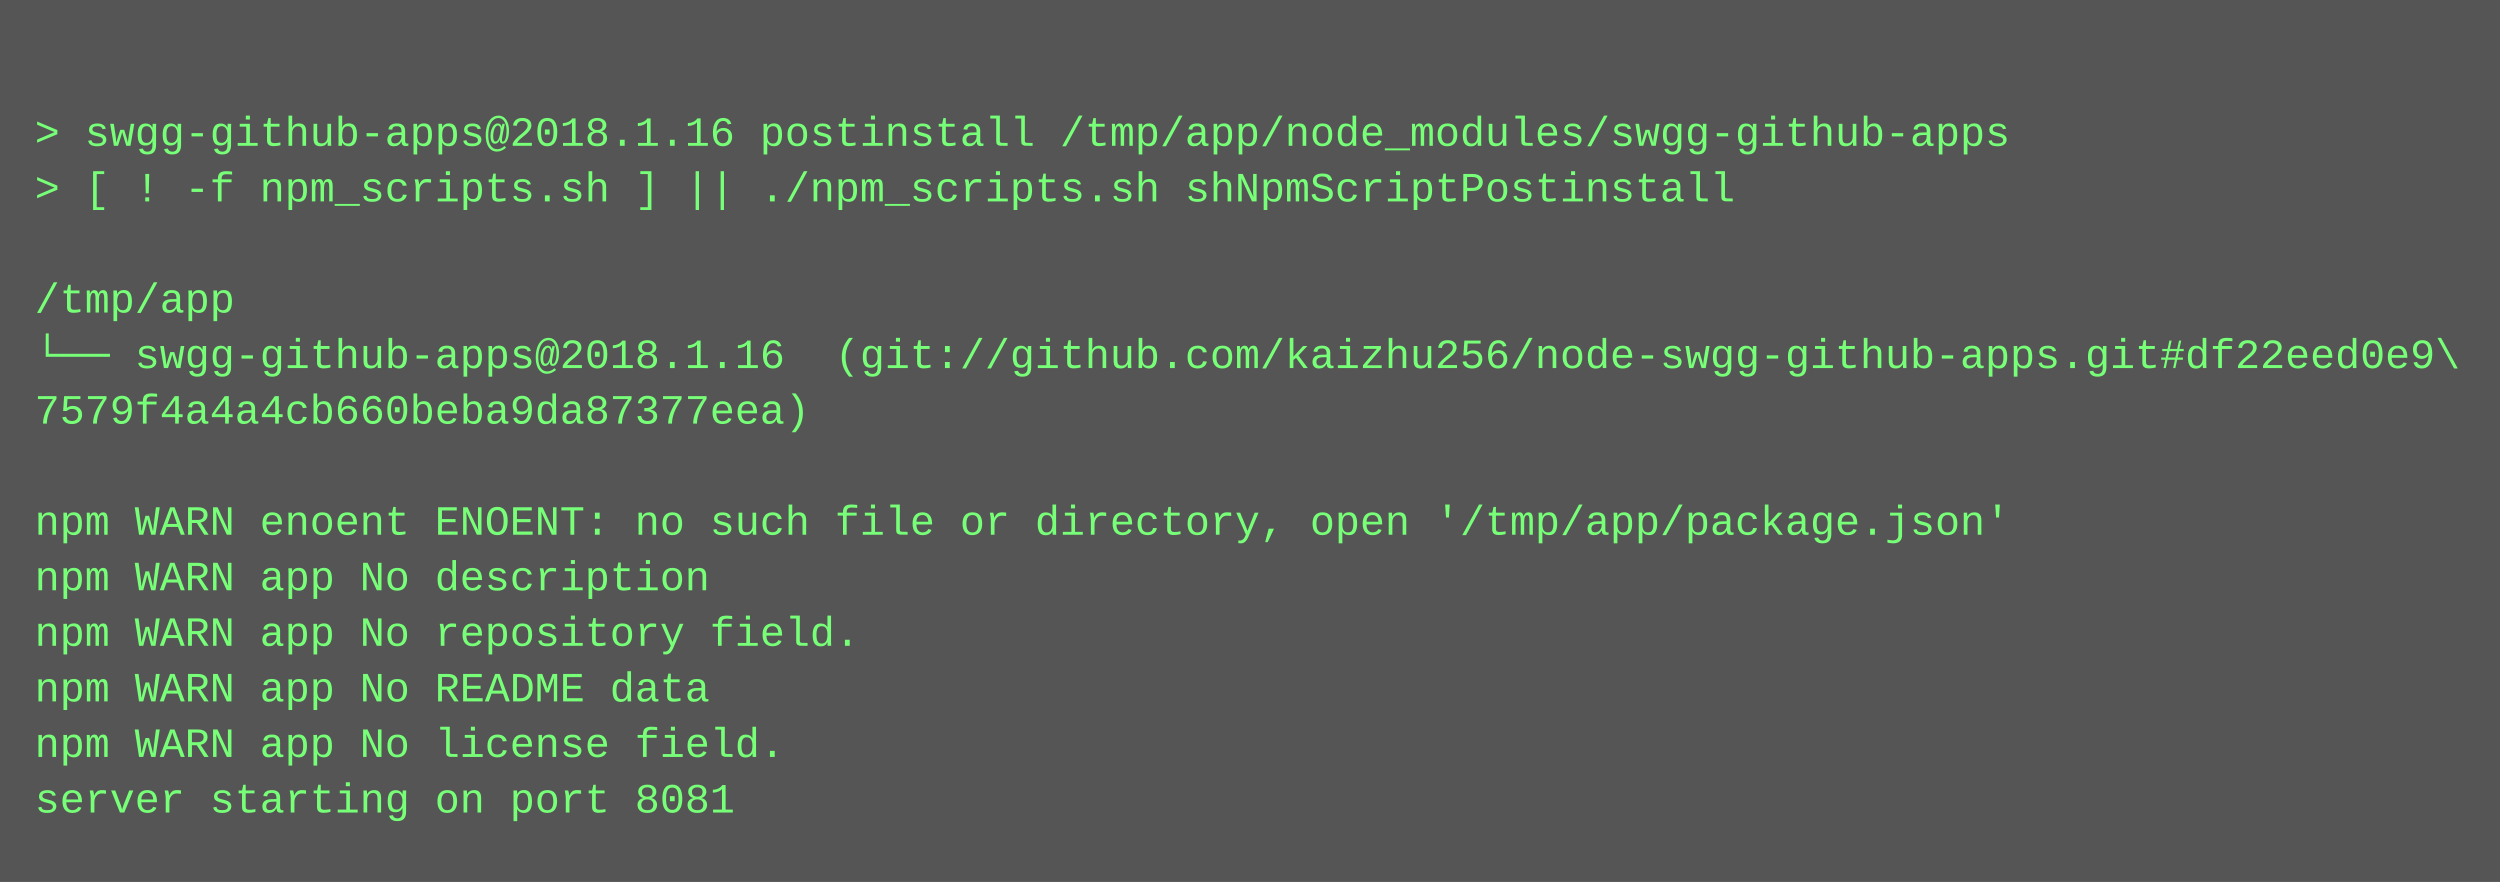
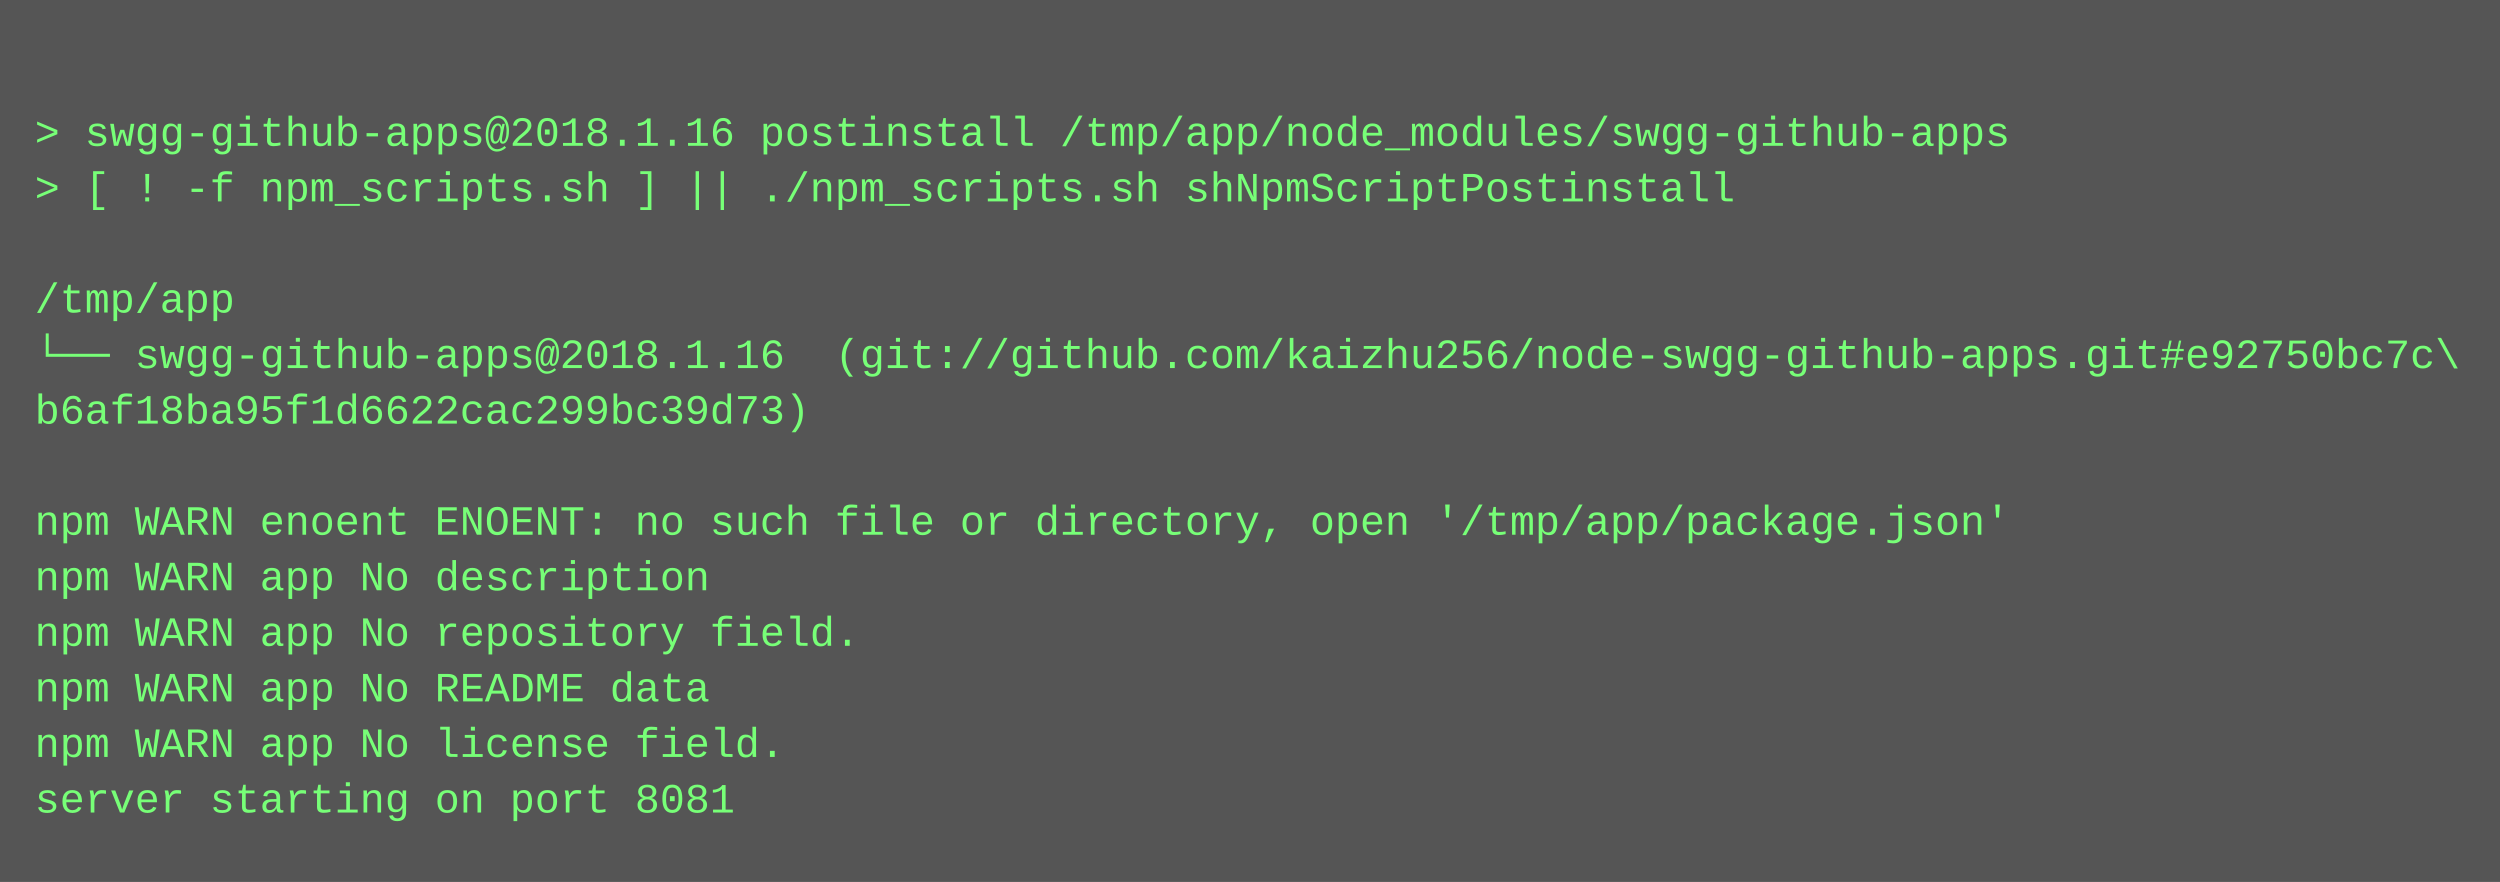
<svg xmlns="http://www.w3.org/2000/svg" height="254" width="720">
  <rect height="254" fill="#555" width="720" />
  <text fill="#7f7" font-family="Courier New" font-size="12" xml:space="preserve">
    <tspan x="10" y="26" />
    <tspan x="10" y="42">&gt; swgg-github-apps@2018.1.16 postinstall /tmp/app/node_modules/swgg-github-apps</tspan>
    <tspan x="10" y="58">&gt; [ ! -f npm_scripts.sh ] || ./npm_scripts.sh shNpmScriptPostinstall</tspan>
    <tspan x="10" y="74" />
    <tspan x="10" y="90">/tmp/app</tspan>
-     <tspan x="10" y="106">└── swgg-github-apps@2018.1.16  (git://github.com/kaizhu256/node-swgg-github-apps.git#df22eed0e9\</tspan>
-     <tspan x="10" y="122">7579f4a4a4cb660beba9da87377eea)</tspan>
+     <tspan x="10" y="106">└── swgg-github-apps@2018.1.16  (git://github.com/kaizhu256/node-swgg-github-apps.git#e92750bc7c\</tspan>
+     <tspan x="10" y="122">b6af18ba95f1d6622cac299bc39d73)</tspan>
    <tspan x="10" y="138" />
    <tspan x="10" y="154">npm WARN enoent ENOENT: no such file or directory, open '/tmp/app/package.json'</tspan>
    <tspan x="10" y="170">npm WARN app No description</tspan>
    <tspan x="10" y="186">npm WARN app No repository field.</tspan>
    <tspan x="10" y="202">npm WARN app No README data</tspan>
    <tspan x="10" y="218">npm WARN app No license field.</tspan>
    <tspan x="10" y="234">server starting on port 8081</tspan>
  </text>
</svg>
